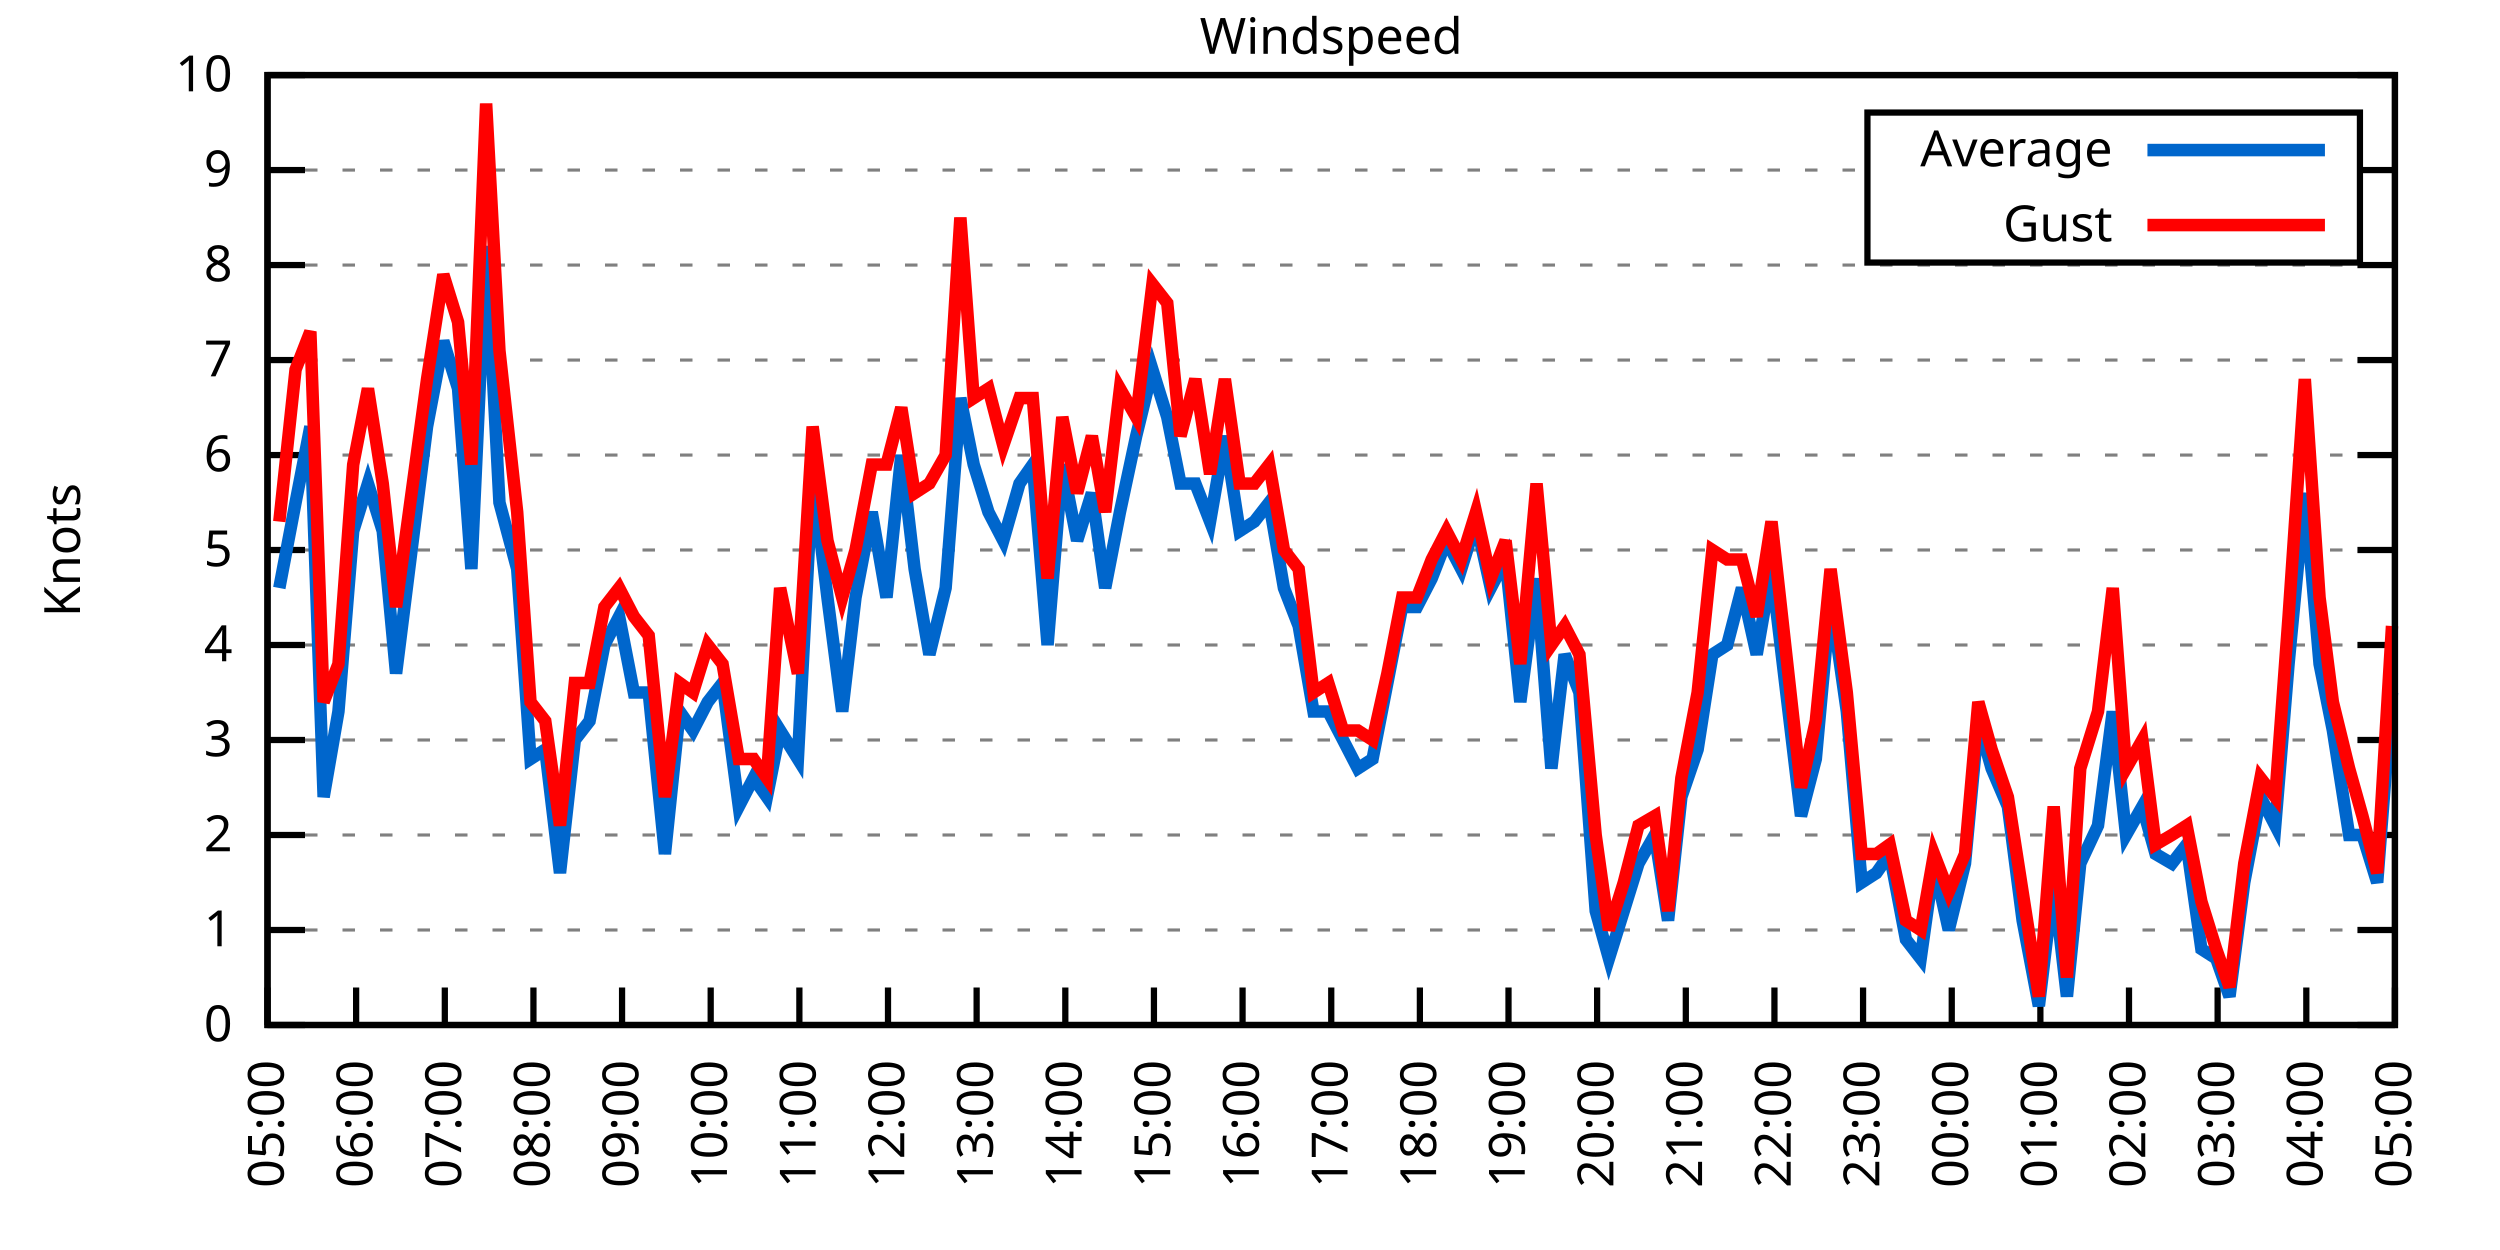
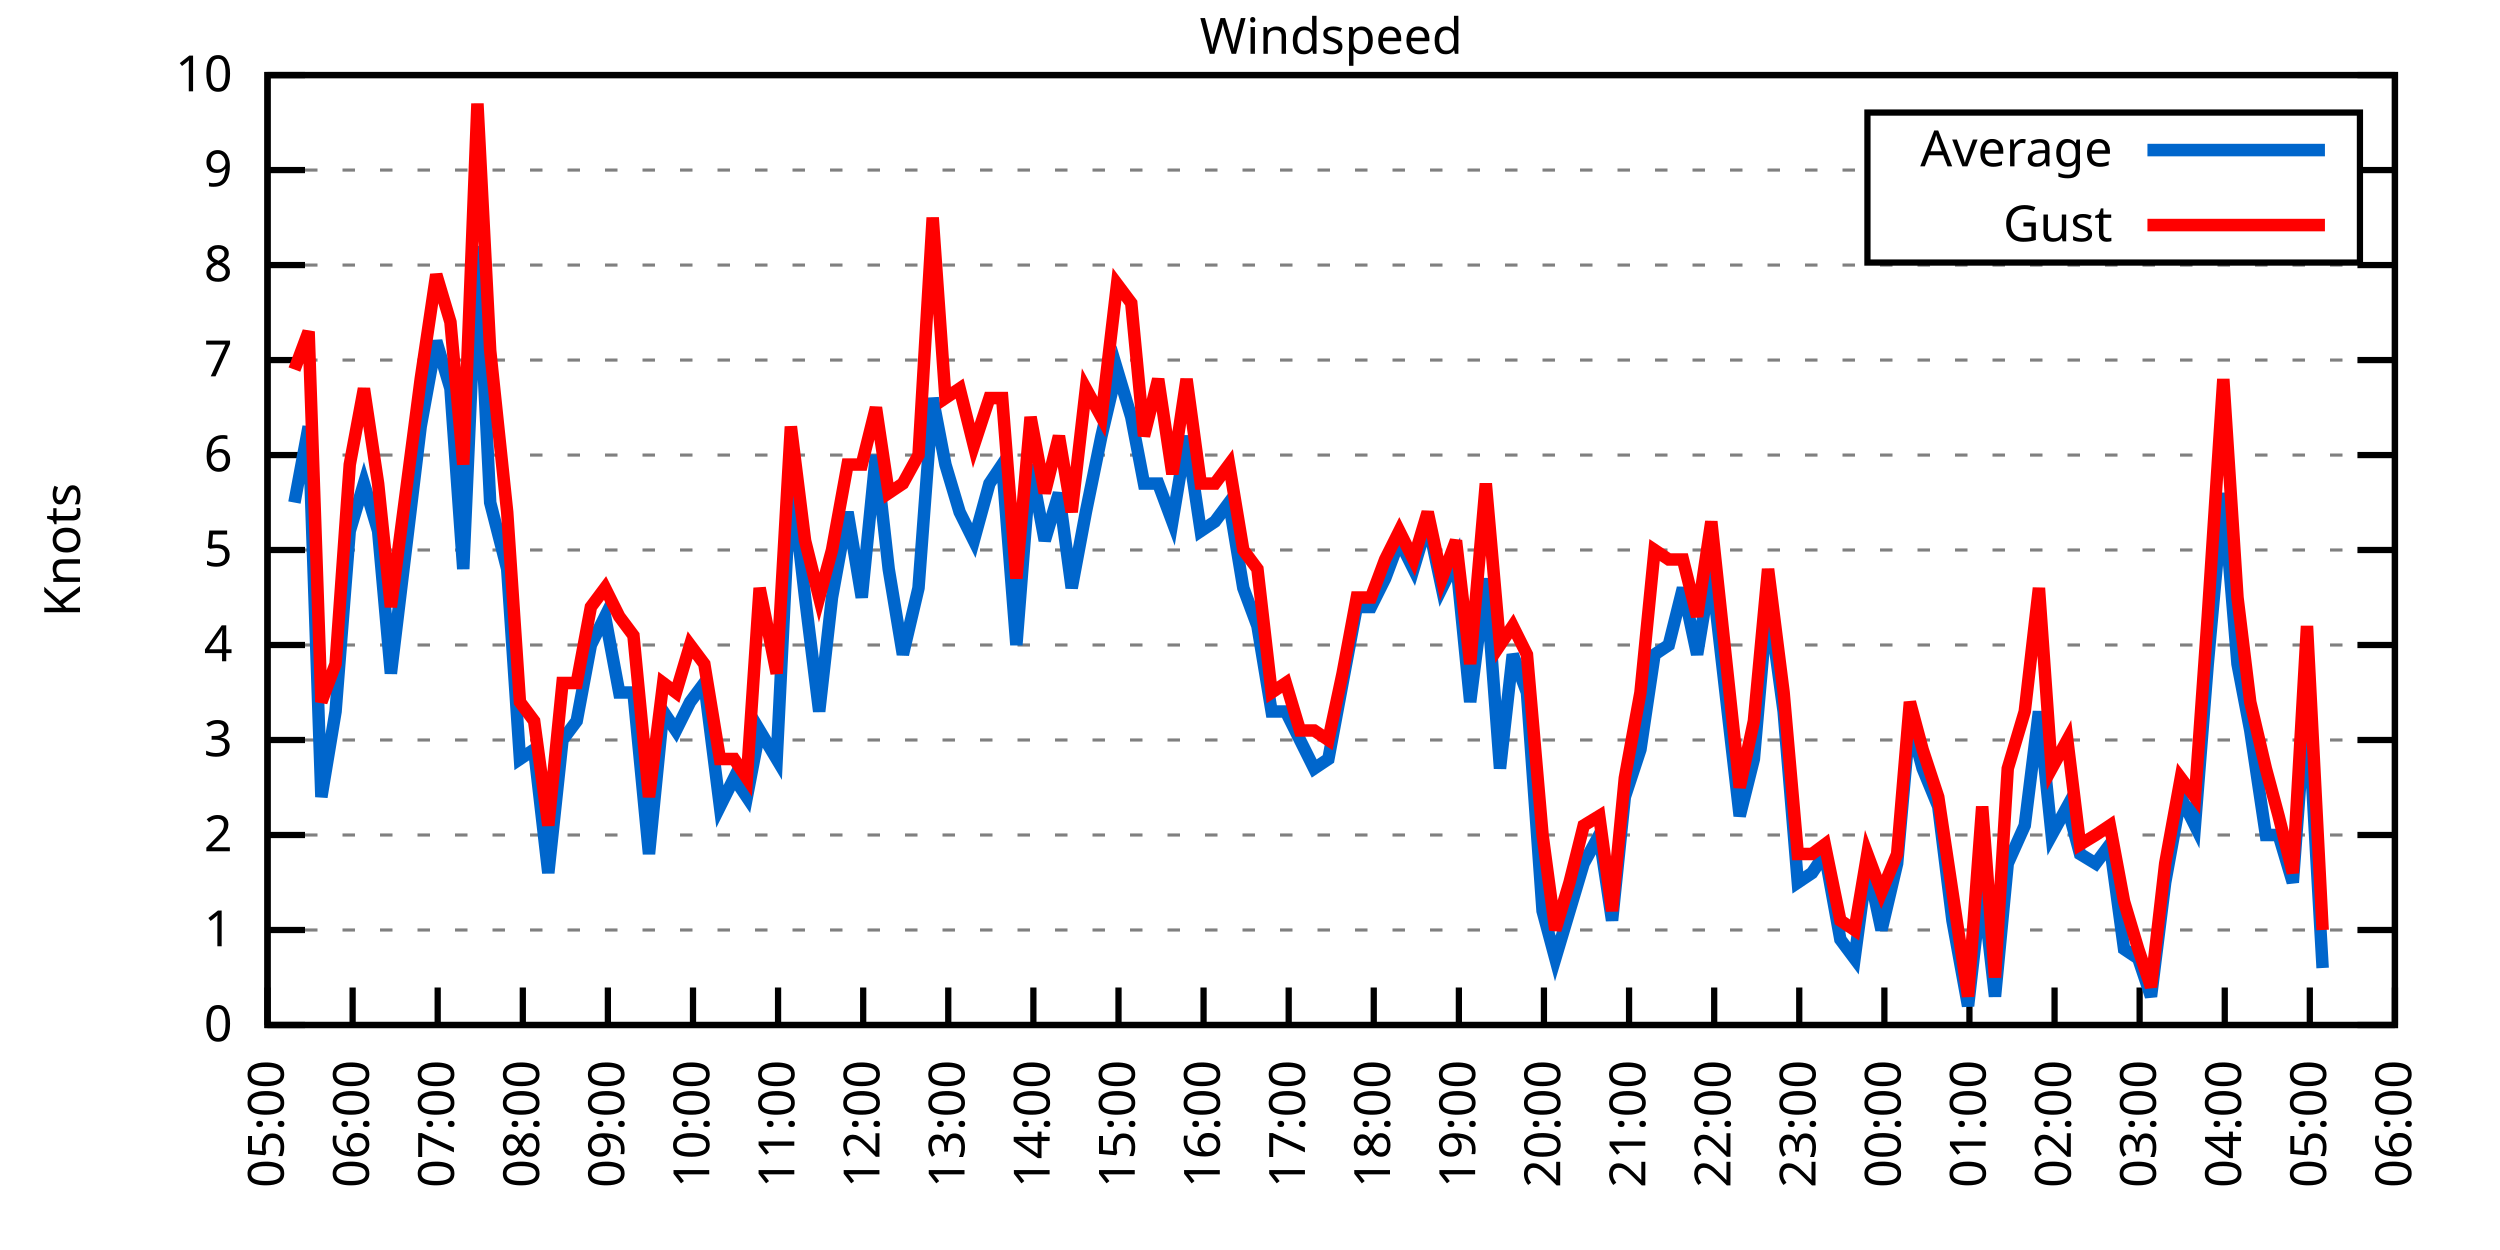
<svg xmlns="http://www.w3.org/2000/svg" xmlns:xlink="http://www.w3.org/1999/xlink" width="400" height="200" viewBox="0 0 400 200">
  <g id="gnuplot_canvas">
    <rect x="0" y="0" width="400" height="200" fill="none" />
    <defs>
      <circle id="gpDot" r="0.5" stroke-width="0.5" stroke="currentColor" />
      <path id="gpPt0" stroke-width="0.333" stroke="currentColor" d="M-1,0 h2 M0,-1 v2" />
      <path id="gpPt1" stroke-width="0.333" stroke="currentColor" d="M-1,-1 L1,1 M1,-1 L-1,1" />
      <path id="gpPt2" stroke-width="0.333" stroke="currentColor" d="M-1,0 L1,0 M0,-1 L0,1 M-1,-1 L1,1 M-1,1 L1,-1" />
      <rect id="gpPt3" stroke-width="0.333" stroke="currentColor" x="-1" y="-1" width="2" height="2" />
      <rect id="gpPt4" stroke-width="0.333" stroke="currentColor" fill="currentColor" x="-1" y="-1" width="2" height="2" />
      <circle id="gpPt5" stroke-width="0.333" stroke="currentColor" cx="0" cy="0" r="1" />
      <use xlink:href="#gpPt5" id="gpPt6" fill="currentColor" stroke="none" />
      <path id="gpPt7" stroke-width="0.333" stroke="currentColor" d="M0,-1.33 L-1.33,0.67 L1.33,0.67 z" />
      <use xlink:href="#gpPt7" id="gpPt8" fill="currentColor" stroke="none" />
      <use xlink:href="#gpPt7" id="gpPt9" stroke="currentColor" transform="rotate(180)" />
      <use xlink:href="#gpPt9" id="gpPt10" fill="currentColor" stroke="none" />
      <use xlink:href="#gpPt3" id="gpPt11" stroke="currentColor" transform="rotate(45)" />
      <use xlink:href="#gpPt11" id="gpPt12" fill="currentColor" stroke="none" />
      <path id="gpPt13" stroke-width="0.333" stroke="currentColor" d="M0,1.330 L1.265,0.411 L0.782,-1.067 L-0.782,-1.076 L-1.265,0.411 z" />
      <use xlink:href="#gpPt13" id="gpPt14" fill="currentColor" stroke="none" />
      <filter id="textbox" filterUnits="objectBoundingBox" x="0" y="0" height="1" width="1">
        <feFlood flood-color="white" flood-opacity="1" result="bgnd" />
        <feComposite in="SourceGraphic" in2="bgnd" operator="atop" />
      </filter>
      <filter id="greybox" filterUnits="objectBoundingBox" x="0" y="0" height="1" width="1">
        <feFlood flood-color="lightgrey" flood-opacity="1" result="grey" />
        <feComposite in="SourceGraphic" in2="grey" operator="atop" />
      </filter>
    </defs>
    <g fill="none" color="white" stroke="currentColor" stroke-width="1.00" stroke-linecap="butt" stroke-linejoin="miter">
</g>
    <g fill="none" color="black" stroke="currentColor" stroke-width="1.00" stroke-linecap="butt" stroke-linejoin="miter">
      <g stroke="none" shape-rendering="crispEdges">
        <polygon fill="rgb(255, 255, 255)" points="42.80,164.00 383.18,164.00 383.18,12.02 42.80,12.02 " />
      </g>
    </g>
    <g fill="none" color="black" stroke="currentColor" stroke-width="1.00" stroke-linecap="butt" stroke-linejoin="miter">
</g>
    <g fill="none" color="black" stroke="black" stroke-width="0.50" stroke-linecap="butt" stroke-linejoin="miter">
</g>
    <g fill="none" color="gray" stroke="currentColor" stroke-width="0.50" stroke-linecap="butt" stroke-linejoin="miter">
      <path stroke="gray" stroke-dasharray="2,4" class="gridline" d="M42.80,164.00 L383.19,164.00  " />
    </g>
    <g fill="none" color="gray" stroke="gray" stroke-width="1.00" stroke-linecap="butt" stroke-linejoin="miter">
</g>
    <g fill="none" color="black" stroke="currentColor" stroke-width="1.00" stroke-linecap="butt" stroke-linejoin="miter">
      <path stroke="black" d="M42.80,164.00 L48.80,164.00 M383.19,164.00 L377.19,164.00  " />
      <g transform="translate(37.20,166.60)" stroke="none" fill="black" font-family="Sans" font-size="8.00" text-anchor="end">
        <text>
          <tspan font-family="Sans"> 0</tspan>
        </text>
      </g>
    </g>
    <g fill="none" color="black" stroke="currentColor" stroke-width="1.00" stroke-linecap="butt" stroke-linejoin="miter">
</g>
    <g fill="none" color="black" stroke="black" stroke-width="0.50" stroke-linecap="butt" stroke-linejoin="miter">
</g>
    <g fill="none" color="gray" stroke="currentColor" stroke-width="0.50" stroke-linecap="butt" stroke-linejoin="miter">
      <path stroke="gray" stroke-dasharray="2,4" class="gridline" d="M42.80,148.80 L383.19,148.80  " />
    </g>
    <g fill="none" color="gray" stroke="gray" stroke-width="1.00" stroke-linecap="butt" stroke-linejoin="miter">
</g>
    <g fill="none" color="black" stroke="currentColor" stroke-width="1.00" stroke-linecap="butt" stroke-linejoin="miter">
      <path stroke="black" d="M42.80,148.80 L48.80,148.80 M383.19,148.80 L377.19,148.80  " />
      <g transform="translate(37.20,151.40)" stroke="none" fill="black" font-family="Sans" font-size="8.00" text-anchor="end">
        <text>
          <tspan font-family="Sans"> 1</tspan>
        </text>
      </g>
    </g>
    <g fill="none" color="black" stroke="currentColor" stroke-width="1.00" stroke-linecap="butt" stroke-linejoin="miter">
</g>
    <g fill="none" color="black" stroke="black" stroke-width="0.50" stroke-linecap="butt" stroke-linejoin="miter">
</g>
    <g fill="none" color="gray" stroke="currentColor" stroke-width="0.50" stroke-linecap="butt" stroke-linejoin="miter">
      <path stroke="gray" stroke-dasharray="2,4" class="gridline" d="M42.80,133.60 L383.19,133.60  " />
    </g>
    <g fill="none" color="gray" stroke="gray" stroke-width="1.00" stroke-linecap="butt" stroke-linejoin="miter">
</g>
    <g fill="none" color="black" stroke="currentColor" stroke-width="1.00" stroke-linecap="butt" stroke-linejoin="miter">
      <path stroke="black" d="M42.80,133.60 L48.80,133.60 M383.19,133.60 L377.19,133.60  " />
      <g transform="translate(37.20,136.20)" stroke="none" fill="black" font-family="Sans" font-size="8.00" text-anchor="end">
        <text>
          <tspan font-family="Sans"> 2</tspan>
        </text>
      </g>
    </g>
    <g fill="none" color="black" stroke="currentColor" stroke-width="1.00" stroke-linecap="butt" stroke-linejoin="miter">
</g>
    <g fill="none" color="black" stroke="black" stroke-width="0.50" stroke-linecap="butt" stroke-linejoin="miter">
</g>
    <g fill="none" color="gray" stroke="currentColor" stroke-width="0.50" stroke-linecap="butt" stroke-linejoin="miter">
      <path stroke="gray" stroke-dasharray="2,4" class="gridline" d="M42.80,118.40 L383.19,118.40  " />
    </g>
    <g fill="none" color="gray" stroke="gray" stroke-width="1.00" stroke-linecap="butt" stroke-linejoin="miter">
</g>
    <g fill="none" color="black" stroke="currentColor" stroke-width="1.00" stroke-linecap="butt" stroke-linejoin="miter">
      <path stroke="black" d="M42.80,118.40 L48.80,118.40 M383.19,118.40 L377.19,118.40  " />
      <g transform="translate(37.20,121.00)" stroke="none" fill="black" font-family="Sans" font-size="8.00" text-anchor="end">
        <text>
          <tspan font-family="Sans"> 3</tspan>
        </text>
      </g>
    </g>
    <g fill="none" color="black" stroke="currentColor" stroke-width="1.00" stroke-linecap="butt" stroke-linejoin="miter">
</g>
    <g fill="none" color="black" stroke="black" stroke-width="0.50" stroke-linecap="butt" stroke-linejoin="miter">
</g>
    <g fill="none" color="gray" stroke="currentColor" stroke-width="0.50" stroke-linecap="butt" stroke-linejoin="miter">
      <path stroke="gray" stroke-dasharray="2,4" class="gridline" d="M42.80,103.20 L383.19,103.20  " />
    </g>
    <g fill="none" color="gray" stroke="gray" stroke-width="1.00" stroke-linecap="butt" stroke-linejoin="miter">
</g>
    <g fill="none" color="black" stroke="currentColor" stroke-width="1.00" stroke-linecap="butt" stroke-linejoin="miter">
      <path stroke="black" d="M42.80,103.20 L48.80,103.20 M383.19,103.20 L377.19,103.20  " />
      <g transform="translate(37.20,105.80)" stroke="none" fill="black" font-family="Sans" font-size="8.00" text-anchor="end">
        <text>
          <tspan font-family="Sans"> 4</tspan>
        </text>
      </g>
    </g>
    <g fill="none" color="black" stroke="currentColor" stroke-width="1.00" stroke-linecap="butt" stroke-linejoin="miter">
</g>
    <g fill="none" color="black" stroke="black" stroke-width="0.50" stroke-linecap="butt" stroke-linejoin="miter">
</g>
    <g fill="none" color="gray" stroke="currentColor" stroke-width="0.50" stroke-linecap="butt" stroke-linejoin="miter">
      <path stroke="gray" stroke-dasharray="2,4" class="gridline" d="M42.80,88.00 L383.19,88.00  " />
    </g>
    <g fill="none" color="gray" stroke="gray" stroke-width="1.00" stroke-linecap="butt" stroke-linejoin="miter">
</g>
    <g fill="none" color="black" stroke="currentColor" stroke-width="1.00" stroke-linecap="butt" stroke-linejoin="miter">
      <path stroke="black" d="M42.80,88.00 L48.80,88.00 M383.19,88.00 L377.19,88.00  " />
      <g transform="translate(37.20,90.60)" stroke="none" fill="black" font-family="Sans" font-size="8.00" text-anchor="end">
        <text>
          <tspan font-family="Sans"> 5</tspan>
        </text>
      </g>
    </g>
    <g fill="none" color="black" stroke="currentColor" stroke-width="1.00" stroke-linecap="butt" stroke-linejoin="miter">
</g>
    <g fill="none" color="black" stroke="black" stroke-width="0.50" stroke-linecap="butt" stroke-linejoin="miter">
</g>
    <g fill="none" color="gray" stroke="currentColor" stroke-width="0.50" stroke-linecap="butt" stroke-linejoin="miter">
      <path stroke="gray" stroke-dasharray="2,4" class="gridline" d="M42.80,72.81 L383.19,72.81  " />
    </g>
    <g fill="none" color="gray" stroke="gray" stroke-width="1.00" stroke-linecap="butt" stroke-linejoin="miter">
</g>
    <g fill="none" color="black" stroke="currentColor" stroke-width="1.00" stroke-linecap="butt" stroke-linejoin="miter">
      <path stroke="black" d="M42.80,72.81 L48.80,72.81 M383.19,72.81 L377.19,72.81  " />
      <g transform="translate(37.20,75.41)" stroke="none" fill="black" font-family="Sans" font-size="8.00" text-anchor="end">
        <text>
          <tspan font-family="Sans"> 6</tspan>
        </text>
      </g>
    </g>
    <g fill="none" color="black" stroke="currentColor" stroke-width="1.00" stroke-linecap="butt" stroke-linejoin="miter">
</g>
    <g fill="none" color="black" stroke="black" stroke-width="0.50" stroke-linecap="butt" stroke-linejoin="miter">
</g>
    <g fill="none" color="gray" stroke="currentColor" stroke-width="0.50" stroke-linecap="butt" stroke-linejoin="miter">
      <path stroke="gray" stroke-dasharray="2,4" class="gridline" d="M42.80,57.61 L383.19,57.61  " />
    </g>
    <g fill="none" color="gray" stroke="gray" stroke-width="1.00" stroke-linecap="butt" stroke-linejoin="miter">
</g>
    <g fill="none" color="black" stroke="currentColor" stroke-width="1.00" stroke-linecap="butt" stroke-linejoin="miter">
      <path stroke="black" d="M42.80,57.61 L48.80,57.61 M383.19,57.61 L377.19,57.61  " />
      <g transform="translate(37.20,60.21)" stroke="none" fill="black" font-family="Sans" font-size="8.00" text-anchor="end">
        <text>
          <tspan font-family="Sans"> 7</tspan>
        </text>
      </g>
    </g>
    <g fill="none" color="black" stroke="currentColor" stroke-width="1.00" stroke-linecap="butt" stroke-linejoin="miter">
</g>
    <g fill="none" color="black" stroke="black" stroke-width="0.50" stroke-linecap="butt" stroke-linejoin="miter">
</g>
    <g fill="none" color="gray" stroke="currentColor" stroke-width="0.50" stroke-linecap="butt" stroke-linejoin="miter">
      <path stroke="gray" stroke-dasharray="2,4" class="gridline" d="M42.80,42.41 L383.19,42.41  " />
    </g>
    <g fill="none" color="gray" stroke="gray" stroke-width="1.00" stroke-linecap="butt" stroke-linejoin="miter">
</g>
    <g fill="none" color="black" stroke="currentColor" stroke-width="1.00" stroke-linecap="butt" stroke-linejoin="miter">
      <path stroke="black" d="M42.80,42.41 L48.80,42.41 M383.19,42.41 L377.19,42.41  " />
      <g transform="translate(37.20,45.01)" stroke="none" fill="black" font-family="Sans" font-size="8.00" text-anchor="end">
        <text>
          <tspan font-family="Sans"> 8</tspan>
        </text>
      </g>
    </g>
    <g fill="none" color="black" stroke="currentColor" stroke-width="1.00" stroke-linecap="butt" stroke-linejoin="miter">
</g>
    <g fill="none" color="black" stroke="black" stroke-width="0.50" stroke-linecap="butt" stroke-linejoin="miter">
</g>
    <g fill="none" color="gray" stroke="currentColor" stroke-width="0.50" stroke-linecap="butt" stroke-linejoin="miter">
      <path stroke="gray" stroke-dasharray="2,4" class="gridline" d="M42.80,27.21 L298.79,27.21 M377.59,27.21 L383.19,27.21  " />
    </g>
    <g fill="none" color="gray" stroke="gray" stroke-width="1.00" stroke-linecap="butt" stroke-linejoin="miter">
</g>
    <g fill="none" color="black" stroke="currentColor" stroke-width="1.00" stroke-linecap="butt" stroke-linejoin="miter">
      <path stroke="black" d="M42.80,27.21 L48.80,27.21 M383.19,27.21 L377.19,27.21  " />
      <g transform="translate(37.20,29.81)" stroke="none" fill="black" font-family="Sans" font-size="8.00" text-anchor="end">
        <text>
          <tspan font-family="Sans"> 9</tspan>
        </text>
      </g>
    </g>
    <g fill="none" color="black" stroke="currentColor" stroke-width="1.00" stroke-linecap="butt" stroke-linejoin="miter">
</g>
    <g fill="none" color="black" stroke="black" stroke-width="0.50" stroke-linecap="butt" stroke-linejoin="miter">
</g>
    <g fill="none" color="gray" stroke="currentColor" stroke-width="0.50" stroke-linecap="butt" stroke-linejoin="miter">
      <path stroke="gray" stroke-dasharray="2,4" class="gridline" d="M42.80,12.01 L383.19,12.01  " />
    </g>
    <g fill="none" color="gray" stroke="gray" stroke-width="1.00" stroke-linecap="butt" stroke-linejoin="miter">
</g>
    <g fill="none" color="black" stroke="currentColor" stroke-width="1.00" stroke-linecap="butt" stroke-linejoin="miter">
      <path stroke="black" d="M42.80,12.01 L48.80,12.01 M383.19,12.01 L377.19,12.01  " />
      <g transform="translate(37.20,14.61)" stroke="none" fill="black" font-family="Sans" font-size="8.00" text-anchor="end">
        <text>
          <tspan font-family="Sans"> 10</tspan>
        </text>
      </g>
    </g>
    <g fill="none" color="black" stroke="currentColor" stroke-width="1.00" stroke-linecap="butt" stroke-linejoin="miter">
      <path stroke="black" d="M42.80,164.00 L42.80,158.00  " />
      <g transform="translate(45.40,169.60) rotate(270.00)" stroke="none" fill="black" font-family="Sans" font-size="8.00" text-anchor="end">
        <text>
          <tspan font-family="Sans">05:00</tspan>
        </text>
      </g>
    </g>
    <g fill="none" color="black" stroke="currentColor" stroke-width="1.00" stroke-linecap="butt" stroke-linejoin="miter">
-       <path stroke="black" d="M56.98,164.00 L56.98,158.00  " />
-       <g transform="translate(59.58,169.60) rotate(270.00)" stroke="none" fill="black" font-family="Sans" font-size="8.00" text-anchor="end">
+       <path stroke="black" d="M56.42,164.00 L56.42,158.00  " />
+       <g transform="translate(59.02,169.60) rotate(270.00)" stroke="none" fill="black" font-family="Sans" font-size="8.00" text-anchor="end">
        <text>
          <tspan font-family="Sans">06:00</tspan>
        </text>
      </g>
    </g>
    <g fill="none" color="black" stroke="currentColor" stroke-width="1.00" stroke-linecap="butt" stroke-linejoin="miter">
-       <path stroke="black" d="M71.17,164.00 L71.17,158.00  " />
-       <g transform="translate(73.77,169.60) rotate(270.00)" stroke="none" fill="black" font-family="Sans" font-size="8.00" text-anchor="end">
+       <path stroke="black" d="M70.03,164.00 L70.03,158.00  " />
+       <g transform="translate(72.63,169.60) rotate(270.00)" stroke="none" fill="black" font-family="Sans" font-size="8.00" text-anchor="end">
        <text>
          <tspan font-family="Sans">07:00</tspan>
        </text>
      </g>
    </g>
    <g fill="none" color="black" stroke="currentColor" stroke-width="1.00" stroke-linecap="butt" stroke-linejoin="miter">
-       <path stroke="black" d="M85.35,164.00 L85.35,158.00  " />
-       <g transform="translate(87.95,169.60) rotate(270.00)" stroke="none" fill="black" font-family="Sans" font-size="8.00" text-anchor="end">
+       <path stroke="black" d="M83.65,164.00 L83.65,158.00  " />
+       <g transform="translate(86.25,169.60) rotate(270.00)" stroke="none" fill="black" font-family="Sans" font-size="8.00" text-anchor="end">
        <text>
          <tspan font-family="Sans">08:00</tspan>
        </text>
      </g>
    </g>
    <g fill="none" color="black" stroke="currentColor" stroke-width="1.00" stroke-linecap="butt" stroke-linejoin="miter">
-       <path stroke="black" d="M99.53,164.00 L99.53,158.00  " />
-       <g transform="translate(102.13,169.60) rotate(270.00)" stroke="none" fill="black" font-family="Sans" font-size="8.00" text-anchor="end">
+       <path stroke="black" d="M97.26,164.00 L97.26,158.00  " />
+       <g transform="translate(99.86,169.60) rotate(270.00)" stroke="none" fill="black" font-family="Sans" font-size="8.00" text-anchor="end">
        <text>
          <tspan font-family="Sans">09:00</tspan>
        </text>
      </g>
    </g>
    <g fill="none" color="black" stroke="currentColor" stroke-width="1.00" stroke-linecap="butt" stroke-linejoin="miter">
-       <path stroke="black" d="M113.71,164.00 L113.71,158.00  " />
-       <g transform="translate(116.31,169.60) rotate(270.00)" stroke="none" fill="black" font-family="Sans" font-size="8.00" text-anchor="end">
+       <path stroke="black" d="M110.88,164.00 L110.88,158.00  " />
+       <g transform="translate(113.48,169.60) rotate(270.00)" stroke="none" fill="black" font-family="Sans" font-size="8.00" text-anchor="end">
        <text>
          <tspan font-family="Sans">10:00</tspan>
        </text>
      </g>
    </g>
    <g fill="none" color="black" stroke="currentColor" stroke-width="1.00" stroke-linecap="butt" stroke-linejoin="miter">
-       <path stroke="black" d="M127.90,164.00 L127.90,158.00  " />
-       <g transform="translate(130.50,169.60) rotate(270.00)" stroke="none" fill="black" font-family="Sans" font-size="8.00" text-anchor="end">
+       <path stroke="black" d="M124.49,164.00 L124.49,158.00  " />
+       <g transform="translate(127.09,169.60) rotate(270.00)" stroke="none" fill="black" font-family="Sans" font-size="8.00" text-anchor="end">
        <text>
          <tspan font-family="Sans">11:00</tspan>
        </text>
      </g>
    </g>
    <g fill="none" color="black" stroke="currentColor" stroke-width="1.00" stroke-linecap="butt" stroke-linejoin="miter">
-       <path stroke="black" d="M142.08,164.00 L142.08,158.00  " />
-       <g transform="translate(144.68,169.60) rotate(270.00)" stroke="none" fill="black" font-family="Sans" font-size="8.00" text-anchor="end">
+       <path stroke="black" d="M138.11,164.00 L138.11,158.00  " />
+       <g transform="translate(140.71,169.60) rotate(270.00)" stroke="none" fill="black" font-family="Sans" font-size="8.00" text-anchor="end">
        <text>
          <tspan font-family="Sans">12:00</tspan>
        </text>
      </g>
    </g>
    <g fill="none" color="black" stroke="currentColor" stroke-width="1.00" stroke-linecap="butt" stroke-linejoin="miter">
-       <path stroke="black" d="M156.26,164.00 L156.26,158.00  " />
-       <g transform="translate(158.86,169.60) rotate(270.00)" stroke="none" fill="black" font-family="Sans" font-size="8.00" text-anchor="end">
+       <path stroke="black" d="M151.72,164.00 L151.72,158.00  " />
+       <g transform="translate(154.32,169.60) rotate(270.00)" stroke="none" fill="black" font-family="Sans" font-size="8.00" text-anchor="end">
        <text>
          <tspan font-family="Sans">13:00</tspan>
        </text>
      </g>
    </g>
    <g fill="none" color="black" stroke="currentColor" stroke-width="1.00" stroke-linecap="butt" stroke-linejoin="miter">
-       <path stroke="black" d="M170.45,164.00 L170.45,158.00  " />
-       <g transform="translate(173.05,169.60) rotate(270.00)" stroke="none" fill="black" font-family="Sans" font-size="8.00" text-anchor="end">
+       <path stroke="black" d="M165.34,164.00 L165.34,158.00  " />
+       <g transform="translate(167.94,169.60) rotate(270.00)" stroke="none" fill="black" font-family="Sans" font-size="8.00" text-anchor="end">
        <text>
          <tspan font-family="Sans">14:00</tspan>
        </text>
      </g>
    </g>
    <g fill="none" color="black" stroke="currentColor" stroke-width="1.00" stroke-linecap="butt" stroke-linejoin="miter">
-       <path stroke="black" d="M184.63,164.00 L184.63,158.00  " />
-       <g transform="translate(187.23,169.60) rotate(270.00)" stroke="none" fill="black" font-family="Sans" font-size="8.00" text-anchor="end">
+       <path stroke="black" d="M178.96,164.00 L178.96,158.00  " />
+       <g transform="translate(181.56,169.60) rotate(270.00)" stroke="none" fill="black" font-family="Sans" font-size="8.00" text-anchor="end">
        <text>
          <tspan font-family="Sans">15:00</tspan>
        </text>
      </g>
    </g>
    <g fill="none" color="black" stroke="currentColor" stroke-width="1.00" stroke-linecap="butt" stroke-linejoin="miter">
-       <path stroke="black" d="M198.81,164.00 L198.81,158.00  " />
-       <g transform="translate(201.41,169.60) rotate(270.00)" stroke="none" fill="black" font-family="Sans" font-size="8.00" text-anchor="end">
+       <path stroke="black" d="M192.57,164.00 L192.57,158.00  " />
+       <g transform="translate(195.17,169.60) rotate(270.00)" stroke="none" fill="black" font-family="Sans" font-size="8.00" text-anchor="end">
        <text>
          <tspan font-family="Sans">16:00</tspan>
        </text>
      </g>
    </g>
    <g fill="none" color="black" stroke="currentColor" stroke-width="1.00" stroke-linecap="butt" stroke-linejoin="miter">
-       <path stroke="black" d="M213.00,164.00 L213.00,158.00  " />
-       <g transform="translate(215.60,169.60) rotate(270.00)" stroke="none" fill="black" font-family="Sans" font-size="8.00" text-anchor="end">
+       <path stroke="black" d="M206.19,164.00 L206.19,158.00  " />
+       <g transform="translate(208.79,169.60) rotate(270.00)" stroke="none" fill="black" font-family="Sans" font-size="8.00" text-anchor="end">
        <text>
          <tspan font-family="Sans">17:00</tspan>
        </text>
      </g>
    </g>
    <g fill="none" color="black" stroke="currentColor" stroke-width="1.00" stroke-linecap="butt" stroke-linejoin="miter">
-       <path stroke="black" d="M227.18,164.00 L227.18,158.00  " />
-       <g transform="translate(229.78,169.60) rotate(270.00)" stroke="none" fill="black" font-family="Sans" font-size="8.00" text-anchor="end">
+       <path stroke="black" d="M219.80,164.00 L219.80,158.00  " />
+       <g transform="translate(222.40,169.60) rotate(270.00)" stroke="none" fill="black" font-family="Sans" font-size="8.00" text-anchor="end">
        <text>
          <tspan font-family="Sans">18:00</tspan>
        </text>
      </g>
    </g>
    <g fill="none" color="black" stroke="currentColor" stroke-width="1.00" stroke-linecap="butt" stroke-linejoin="miter">
-       <path stroke="black" d="M241.36,164.00 L241.36,158.00  " />
-       <g transform="translate(243.96,169.60) rotate(270.00)" stroke="none" fill="black" font-family="Sans" font-size="8.00" text-anchor="end">
+       <path stroke="black" d="M233.42,164.00 L233.42,158.00  " />
+       <g transform="translate(236.02,169.60) rotate(270.00)" stroke="none" fill="black" font-family="Sans" font-size="8.00" text-anchor="end">
        <text>
          <tspan font-family="Sans">19:00</tspan>
        </text>
      </g>
    </g>
    <g fill="none" color="black" stroke="currentColor" stroke-width="1.00" stroke-linecap="butt" stroke-linejoin="miter">
-       <path stroke="black" d="M255.54,164.00 L255.54,158.00  " />
-       <g transform="translate(258.14,169.60) rotate(270.00)" stroke="none" fill="black" font-family="Sans" font-size="8.00" text-anchor="end">
+       <path stroke="black" d="M247.03,164.00 L247.03,158.00  " />
+       <g transform="translate(249.63,169.60) rotate(270.00)" stroke="none" fill="black" font-family="Sans" font-size="8.00" text-anchor="end">
        <text>
          <tspan font-family="Sans">20:00</tspan>
        </text>
      </g>
    </g>
    <g fill="none" color="black" stroke="currentColor" stroke-width="1.00" stroke-linecap="butt" stroke-linejoin="miter">
-       <path stroke="black" d="M269.73,164.00 L269.73,158.00  " />
-       <g transform="translate(272.33,169.60) rotate(270.00)" stroke="none" fill="black" font-family="Sans" font-size="8.00" text-anchor="end">
+       <path stroke="black" d="M260.65,164.00 L260.65,158.00  " />
+       <g transform="translate(263.25,169.60) rotate(270.00)" stroke="none" fill="black" font-family="Sans" font-size="8.00" text-anchor="end">
        <text>
          <tspan font-family="Sans">21:00</tspan>
        </text>
      </g>
    </g>
    <g fill="none" color="black" stroke="currentColor" stroke-width="1.00" stroke-linecap="butt" stroke-linejoin="miter">
-       <path stroke="black" d="M283.91,164.00 L283.91,158.00  " />
-       <g transform="translate(286.51,169.60) rotate(270.00)" stroke="none" fill="black" font-family="Sans" font-size="8.00" text-anchor="end">
+       <path stroke="black" d="M274.27,164.00 L274.27,158.00  " />
+       <g transform="translate(276.87,169.60) rotate(270.00)" stroke="none" fill="black" font-family="Sans" font-size="8.00" text-anchor="end">
        <text>
          <tspan font-family="Sans">22:00</tspan>
        </text>
      </g>
    </g>
    <g fill="none" color="black" stroke="currentColor" stroke-width="1.00" stroke-linecap="butt" stroke-linejoin="miter">
-       <path stroke="black" d="M298.09,164.00 L298.09,158.00  " />
-       <g transform="translate(300.69,169.60) rotate(270.00)" stroke="none" fill="black" font-family="Sans" font-size="8.00" text-anchor="end">
+       <path stroke="black" d="M287.88,164.00 L287.88,158.00  " />
+       <g transform="translate(290.48,169.60) rotate(270.00)" stroke="none" fill="black" font-family="Sans" font-size="8.00" text-anchor="end">
        <text>
          <tspan font-family="Sans">23:00</tspan>
        </text>
      </g>
    </g>
    <g fill="none" color="black" stroke="currentColor" stroke-width="1.00" stroke-linecap="butt" stroke-linejoin="miter">
-       <path stroke="black" d="M312.28,164.00 L312.28,158.00  " />
-       <g transform="translate(314.88,169.60) rotate(270.00)" stroke="none" fill="black" font-family="Sans" font-size="8.00" text-anchor="end">
+       <path stroke="black" d="M301.50,164.00 L301.50,158.00  " />
+       <g transform="translate(304.10,169.60) rotate(270.00)" stroke="none" fill="black" font-family="Sans" font-size="8.00" text-anchor="end">
        <text>
          <tspan font-family="Sans">00:00</tspan>
        </text>
      </g>
    </g>
    <g fill="none" color="black" stroke="currentColor" stroke-width="1.00" stroke-linecap="butt" stroke-linejoin="miter">
-       <path stroke="black" d="M326.46,164.00 L326.46,158.00  " />
-       <g transform="translate(329.06,169.60) rotate(270.00)" stroke="none" fill="black" font-family="Sans" font-size="8.00" text-anchor="end">
+       <path stroke="black" d="M315.11,164.00 L315.11,158.00  " />
+       <g transform="translate(317.71,169.60) rotate(270.00)" stroke="none" fill="black" font-family="Sans" font-size="8.00" text-anchor="end">
        <text>
          <tspan font-family="Sans">01:00</tspan>
        </text>
      </g>
    </g>
    <g fill="none" color="black" stroke="currentColor" stroke-width="1.00" stroke-linecap="butt" stroke-linejoin="miter">
-       <path stroke="black" d="M340.64,164.00 L340.64,158.00  " />
-       <g transform="translate(343.24,169.60) rotate(270.00)" stroke="none" fill="black" font-family="Sans" font-size="8.00" text-anchor="end">
+       <path stroke="black" d="M328.73,164.00 L328.73,158.00  " />
+       <g transform="translate(331.33,169.60) rotate(270.00)" stroke="none" fill="black" font-family="Sans" font-size="8.00" text-anchor="end">
        <text>
          <tspan font-family="Sans">02:00</tspan>
        </text>
      </g>
    </g>
    <g fill="none" color="black" stroke="currentColor" stroke-width="1.00" stroke-linecap="butt" stroke-linejoin="miter">
-       <path stroke="black" d="M354.82,164.00 L354.82,158.00  " />
-       <g transform="translate(357.42,169.60) rotate(270.00)" stroke="none" fill="black" font-family="Sans" font-size="8.00" text-anchor="end">
+       <path stroke="black" d="M342.34,164.00 L342.34,158.00  " />
+       <g transform="translate(344.94,169.60) rotate(270.00)" stroke="none" fill="black" font-family="Sans" font-size="8.00" text-anchor="end">
        <text>
          <tspan font-family="Sans">03:00</tspan>
        </text>
      </g>
    </g>
    <g fill="none" color="black" stroke="currentColor" stroke-width="1.00" stroke-linecap="butt" stroke-linejoin="miter">
-       <path stroke="black" d="M369.01,164.00 L369.01,158.00  " />
-       <g transform="translate(371.61,169.60) rotate(270.00)" stroke="none" fill="black" font-family="Sans" font-size="8.00" text-anchor="end">
+       <path stroke="black" d="M355.96,164.00 L355.96,158.00  " />
+       <g transform="translate(358.56,169.60) rotate(270.00)" stroke="none" fill="black" font-family="Sans" font-size="8.00" text-anchor="end">
        <text>
          <tspan font-family="Sans">04:00</tspan>
+         </text>
+       </g>
+     </g>
+     <g fill="none" color="black" stroke="currentColor" stroke-width="1.00" stroke-linecap="butt" stroke-linejoin="miter">
+       <path stroke="black" d="M369.57,164.00 L369.57,158.00  " />
+       <g transform="translate(372.17,169.60) rotate(270.00)" stroke="none" fill="black" font-family="Sans" font-size="8.00" text-anchor="end">
+         <text>
+           <tspan font-family="Sans">05:00</tspan>
        </text>
      </g>
    </g>
    <g fill="none" color="black" stroke="currentColor" stroke-width="1.00" stroke-linecap="butt" stroke-linejoin="miter">
      <path stroke="black" d="M383.19,164.00 L383.19,158.00  " />
      <g transform="translate(385.79,169.60) rotate(270.00)" stroke="none" fill="black" font-family="Sans" font-size="8.00" text-anchor="end">
        <text>
-           <tspan font-family="Sans">05:00</tspan>
+           <tspan font-family="Sans">06:00</tspan>
        </text>
      </g>
    </g>
    <g fill="none" color="black" stroke="currentColor" stroke-width="1.00" stroke-linecap="butt" stroke-linejoin="miter">
</g>
    <g fill="none" color="black" stroke="currentColor" stroke-width="1.00" stroke-linecap="butt" stroke-linejoin="miter">
      <path stroke="black" d="M42.80,12.01 L42.80,164.00 L383.19,164.00 L383.19,12.01 L42.80,12.01 Z  " />
    </g>
    <g fill="none" color="black" stroke="currentColor" stroke-width="1.00" stroke-linecap="butt" stroke-linejoin="miter">
</g>
    <g fill="none" color="black" stroke="currentColor" stroke-width="1.00" stroke-linecap="butt" stroke-linejoin="miter">
      <path stroke="black" d="M298.79,42.01 L298.79,18.01 L377.59,18.01 L377.59,42.01 L298.79,42.01 Z  " />
    </g>
    <g id="Windspeed_plot_1">
      <g fill="none" color="white" stroke="black" stroke-width="2.00" stroke-linecap="butt" stroke-linejoin="miter">
</g>
      <g fill="none" color="black" stroke="currentColor" stroke-width="2.00" stroke-linecap="butt" stroke-linejoin="miter">
        <g transform="translate(337.99,26.61)" stroke="none" fill="black" font-family="Sans" font-size="8.00" text-anchor="end">
          <text>
            <tspan font-family="Sans">Average</tspan>
          </text>
        </g>
      </g>
      <g fill="none" color="black" stroke="currentColor" stroke-width="2.00" stroke-linecap="butt" stroke-linejoin="miter">
-         <path stroke="rgb(  0, 102, 204)" d="M343.59,24.01 L371.99,24.01 M44.69,94.08 L47.29,80.41 L49.66,68.25 L51.78,127.52 L54.15,113.84 L56.51,84.97   L58.87,77.37 L61.24,84.97 L63.37,107.76 L68.33,68.25 L70.93,54.57 L73.29,62.17 L75.42,91.04 L77.78,39.37   L79.91,80.41 L82.75,91.04 L84.88,121.44 L87.24,119.92 L89.60,139.68 L91.97,118.40 L94.33,115.36 L96.70,103.20   L99.06,98.64 L101.42,110.80 L103.79,110.80 L106.39,136.64 L108.75,113.84 L110.88,116.88 L113.24,112.32 L115.61,109.28   L118.21,129.04 L120.57,124.48 L122.70,127.52 L124.82,116.88 L127.66,121.44 L130.02,75.85 L132.39,95.60 L134.75,113.84   L136.88,95.60 L139.48,81.93 L141.84,95.60 L144.21,72.81 L146.34,91.04 L148.70,104.72 L151.30,94.08 L153.66,63.69   L155.79,74.33 L158.15,81.93 L160.52,86.49 L163.12,77.37 L165.25,74.33 L167.61,103.20 L169.97,74.33 L172.34,86.49   L174.70,78.89 L176.83,94.08 L179.19,81.93 L181.79,69.77 L184.39,59.13 L186.76,66.73 L188.88,77.37 L191.25,77.37   L193.61,83.45 L195.98,69.77 L198.34,84.97 L200.70,83.45 L203.07,80.41 L205.43,94.08 L207.79,100.16 L210.16,113.84   L212.52,113.84 L214.89,118.40 L217.25,122.96 L219.61,121.44 L221.98,109.28 L224.34,97.12 L226.71,97.12 L229.07,92.56   L231.43,86.49 L233.80,91.04 L236.16,83.45 L238.52,94.08 L240.89,89.52 L243.25,112.32 L245.85,92.56 L248.22,122.96   L250.34,104.72 L252.71,110.80 L255.31,145.76 L257.43,153.36 L259.80,145.76 L262.16,138.16 L264.76,133.60 L266.89,147.28   L269.02,127.52 L271.62,119.92 L273.98,104.72 L276.35,103.20 L278.71,94.08 L281.07,104.72 L283.44,91.04 L285.80,110.80   L288.16,130.56 L290.53,121.44 L292.89,95.60 L295.49,113.84 L297.86,141.20 L300.22,139.68 L302.35,136.64 L304.95,150.32   L307.31,153.36 L309.44,138.16 L311.80,148.80 L314.40,138.16 L316.53,115.36 L318.66,122.96 L321.26,129.04 L323.62,147.28   L326.22,160.96 L328.59,141.20 L330.71,159.44 L332.84,138.16 L335.68,132.08 L338.04,113.84 L340.17,133.60 L342.77,129.04   L344.90,136.64 L347.50,138.16 L349.86,135.12 L352.22,151.84 L354.59,153.36 L356.72,159.44 L359.08,141.20 L361.68,127.52   L364.04,132.08 L366.17,106.24 L368.77,78.89 L371.13,106.24 L373.26,116.88 L375.86,133.60 L377.99,133.60 L380.35,141.20   L382.72,110.80  " />
+         <path stroke="rgb(  0, 102, 204)" d="M343.59,24.01 L371.99,24.01 M47.11,80.41 L49.38,68.25 L51.42,127.52 L53.69,113.84 L55.96,84.97 L58.23,77.37   L60.50,84.97 L62.54,107.76 L67.31,68.25 L69.80,54.57 L72.07,62.17 L74.12,91.04 L76.39,39.37 L78.43,80.41   L81.15,91.04 L83.19,121.44 L85.46,119.92 L87.73,139.68 L90.00,118.40 L92.27,115.36 L94.54,103.20 L96.81,98.64   L99.08,110.80 L101.35,110.80 L103.84,136.64 L106.11,113.84 L108.15,116.88 L110.42,112.32 L112.69,109.28 L115.19,129.04   L117.46,124.48 L119.50,127.52 L121.54,116.88 L124.27,121.44 L126.54,75.85 L128.81,95.60 L131.07,113.84 L133.12,95.60   L135.61,81.93 L137.88,95.60 L140.15,72.81 L142.19,91.04 L144.46,104.72 L146.96,94.08 L149.23,63.69 L151.27,74.33   L153.54,81.93 L155.81,86.49 L158.31,77.37 L160.35,74.33 L162.62,103.20 L164.89,74.33 L167.16,86.49 L169.43,78.89   L171.47,94.08 L173.74,81.93 L176.23,69.77 L178.73,59.13 L181.00,66.73 L183.04,77.37 L185.31,77.37 L187.58,83.45   L189.85,69.77 L192.12,84.97 L194.39,83.45 L196.66,80.41 L198.93,94.08 L201.19,100.16 L203.46,113.84 L205.73,113.84   L208.00,118.40 L210.27,122.96 L212.54,121.44 L214.81,109.28 L217.08,97.12 L219.35,97.12 L221.62,92.56 L223.89,86.49   L226.16,91.04 L228.43,83.45 L230.70,94.08 L232.96,89.52 L235.23,112.32 L237.73,92.56 L240.00,122.96 L242.04,104.72   L244.31,110.80 L246.81,145.76 L248.85,153.36 L251.12,145.76 L253.39,138.16 L255.88,133.60 L257.93,147.28 L259.97,127.52   L262.47,119.92 L264.73,104.72 L267.00,103.20 L269.27,94.08 L271.54,104.72 L273.81,91.04 L276.08,110.80 L278.35,130.56   L280.62,121.44 L282.89,95.60 L285.38,113.84 L287.65,141.20 L289.92,139.68 L291.97,136.64 L294.46,150.32 L296.73,153.36   L298.77,138.16 L301.04,148.80 L303.54,138.16 L305.58,115.36 L307.62,122.96 L310.12,129.04 L312.39,147.28 L314.89,160.96   L317.15,141.20 L319.20,159.44 L321.24,138.16 L323.96,132.08 L326.23,113.84 L328.27,133.60 L330.77,129.04 L332.81,136.64   L335.31,138.16 L337.58,135.12 L339.85,151.84 L342.12,153.36 L344.16,159.44 L346.43,141.20 L348.92,127.52 L351.19,132.08   L353.24,106.24 L355.73,78.89 L358.00,106.24 L360.04,116.88 L362.54,133.60 L364.58,133.60 L366.85,141.20 L369.12,110.80   L371.62,154.88  " />
      </g>
    </g>
    <g id="Windspeed_plot_2">
      <g fill="none" color="black" stroke="currentColor" stroke-width="2.00" stroke-linecap="butt" stroke-linejoin="miter">
        <g transform="translate(337.99,38.61)" stroke="none" fill="black" font-family="Sans" font-size="8.00" text-anchor="end">
          <text>
            <tspan font-family="Sans">Gust</tspan>
          </text>
        </g>
      </g>
      <g fill="none" color="black" stroke="currentColor" stroke-width="2.00" stroke-linecap="butt" stroke-linejoin="miter">
-         <path stroke="rgb(255,   0,   0)" d="M343.59,36.01 L371.99,36.01 M44.69,83.45 L47.29,59.13 L49.66,53.05 L51.78,112.32 L54.15,106.24 L56.51,74.33   L58.87,62.17 L61.24,77.37 L63.37,97.12 L68.33,60.65 L70.93,43.93 L73.29,51.53 L75.42,74.33 L77.78,16.57   L79.91,56.09 L82.75,81.93 L84.88,112.32 L87.24,115.36 L89.60,132.08 L91.97,109.28 L94.33,109.28 L96.70,97.12   L99.06,94.08 L101.42,98.64 L103.79,101.68 L106.39,127.52 L108.75,109.28 L110.88,110.80 L113.24,103.20 L115.61,106.24   L118.21,121.44 L120.57,121.44 L122.70,124.48 L124.82,94.08 L127.66,107.76 L130.02,68.25 L132.39,86.49 L134.75,95.60   L136.88,88.00 L139.48,74.33 L141.84,74.33 L144.21,65.21 L146.34,78.89 L148.70,77.37 L151.30,72.81 L153.66,34.81   L155.79,63.69 L158.15,62.17 L160.52,71.29 L163.12,63.69 L165.25,63.69 L167.61,92.56 L169.97,66.73 L172.34,78.89   L174.70,69.77 L176.83,81.93 L179.19,62.17 L181.79,66.73 L184.39,45.45 L186.76,48.49 L188.88,69.77 L191.25,60.65   L193.61,75.85 L195.98,60.65 L198.34,77.37 L200.70,77.37 L203.07,74.33 L205.43,88.00 L207.79,91.04 L210.16,110.80   L212.52,109.28 L214.89,116.88 L217.25,116.88 L219.61,118.40 L221.98,107.76 L224.34,95.60 L226.71,95.60 L229.07,89.52   L231.43,84.97 L233.80,89.52 L236.16,81.93 L238.52,92.56 L240.89,86.49 L243.25,106.24 L245.85,77.37 L248.22,103.20   L250.34,100.16 L252.71,104.72 L255.31,133.60 L257.43,148.80 L259.80,141.20 L262.16,132.08 L264.76,130.56 L266.89,145.76   L269.02,124.48 L271.62,110.80 L273.98,88.00 L276.35,89.52 L278.71,89.52 L281.07,98.64 L283.44,83.45 L285.80,104.72   L288.16,126.00 L290.53,115.36 L292.89,91.04 L295.49,110.80 L297.86,136.64 L300.22,136.64 L302.35,135.12 L304.95,147.28   L307.31,148.80 L309.44,136.64 L311.80,142.72 L314.40,136.64 L316.53,112.32 L318.66,119.92 L321.26,127.52 L323.62,142.72   L326.22,159.44 L328.59,129.04 L330.71,156.40 L332.84,122.96 L335.68,113.84 L338.04,94.08 L340.17,122.96 L342.77,118.40   L344.90,135.12 L347.50,133.60 L349.86,132.08 L352.22,144.24 L354.59,151.84 L356.72,157.92 L359.08,138.16 L361.68,124.48   L364.04,127.52 L366.17,98.64 L368.77,60.65 L371.13,95.60 L373.26,112.32 L375.86,122.96 L377.99,130.56 L380.35,139.68   L382.72,100.16  " />
+         <path stroke="rgb(255,   0,   0)" d="M343.59,36.01 L371.99,36.01 M47.11,59.13 L49.38,53.05 L51.42,112.32 L53.69,106.24 L55.96,74.33 L58.23,62.17   L60.50,77.37 L62.54,97.12 L67.31,60.65 L69.80,43.93 L72.07,51.53 L74.12,74.33 L76.39,16.57 L78.43,56.09   L81.15,81.93 L83.19,112.32 L85.46,115.36 L87.73,132.08 L90.00,109.28 L92.27,109.28 L94.54,97.12 L96.81,94.08   L99.08,98.64 L101.35,101.68 L103.84,127.52 L106.11,109.28 L108.15,110.80 L110.42,103.20 L112.69,106.24 L115.19,121.44   L117.46,121.44 L119.50,124.48 L121.54,94.08 L124.27,107.76 L126.54,68.25 L128.81,86.49 L131.07,95.60 L133.12,88.00   L135.61,74.33 L137.88,74.33 L140.15,65.21 L142.19,78.89 L144.46,77.37 L146.96,72.81 L149.23,34.81 L151.27,63.69   L153.54,62.17 L155.81,71.29 L158.31,63.69 L160.35,63.69 L162.62,92.56 L164.89,66.73 L167.16,78.89 L169.43,69.77   L171.47,81.93 L173.74,62.17 L176.23,66.73 L178.73,45.45 L181.00,48.49 L183.04,69.77 L185.31,60.65 L187.58,75.85   L189.85,60.65 L192.12,77.37 L194.39,77.37 L196.66,74.33 L198.93,88.00 L201.19,91.04 L203.46,110.80 L205.73,109.28   L208.00,116.88 L210.27,116.88 L212.54,118.40 L214.81,107.76 L217.08,95.60 L219.35,95.60 L221.62,89.52 L223.89,84.97   L226.16,89.52 L228.43,81.93 L230.70,92.56 L232.96,86.49 L235.23,106.24 L237.73,77.37 L240.00,103.20 L242.04,100.16   L244.31,104.72 L246.81,133.60 L248.85,148.80 L251.12,141.20 L253.39,132.08 L255.88,130.56 L257.93,145.76 L259.97,124.48   L262.47,110.80 L264.73,88.00 L267.00,89.52 L269.27,89.52 L271.54,98.64 L273.81,83.45 L276.08,104.72 L278.35,126.00   L280.62,115.36 L282.89,91.04 L285.38,110.80 L287.65,136.64 L289.92,136.64 L291.97,135.12 L294.46,147.28 L296.73,148.80   L298.77,136.64 L301.04,142.72 L303.54,136.64 L305.58,112.32 L307.62,119.92 L310.12,127.52 L312.39,142.72 L314.89,159.44   L317.15,129.04 L319.20,156.40 L321.24,122.96 L323.96,113.84 L326.23,94.08 L328.27,122.96 L330.77,118.40 L332.81,135.12   L335.31,133.60 L337.58,132.08 L339.85,144.24 L342.12,151.84 L344.16,157.92 L346.43,138.16 L348.92,124.48 L351.19,127.52   L353.24,98.64 L355.73,60.65 L358.00,95.60 L360.04,112.32 L362.54,122.96 L364.58,130.56 L366.85,139.68 L369.12,100.16   L371.62,148.80  " />
      </g>
    </g>
    <g fill="none" color="black" stroke="currentColor" stroke-width="2.00" stroke-linecap="butt" stroke-linejoin="miter">
</g>
    <g fill="none" color="black" stroke="black" stroke-width="1.00" stroke-linecap="butt" stroke-linejoin="miter">
</g>
    <g fill="none" color="black" stroke="currentColor" stroke-width="1.00" stroke-linecap="butt" stroke-linejoin="miter">
      <path stroke="black" d="M42.80,12.01 L42.80,164.00 L383.19,164.00 L383.19,12.01 L42.80,12.01 Z  " />
      <g transform="translate(12.80,88.01) rotate(270.00)" stroke="none" fill="black" font-family="Sans" font-size="8.00" text-anchor="middle">
        <text>
          <tspan font-family="Sans">Knots</tspan>
        </text>
      </g>
    </g>
    <g fill="none" color="black" stroke="currentColor" stroke-width="1.00" stroke-linecap="butt" stroke-linejoin="miter">
</g>
    <g fill="none" color="black" stroke="currentColor" stroke-width="1.00" stroke-linecap="butt" stroke-linejoin="miter">
      <g transform="translate(212.99,8.61)" stroke="none" fill="black" font-family="Sans" font-size="8.00" text-anchor="middle">
        <text>
          <tspan font-family="Sans">Windspeed</tspan>
        </text>
      </g>
    </g>
    <g fill="none" color="black" stroke="currentColor" stroke-width="1.00" stroke-linecap="butt" stroke-linejoin="miter">
</g>
  </g>
</svg>
